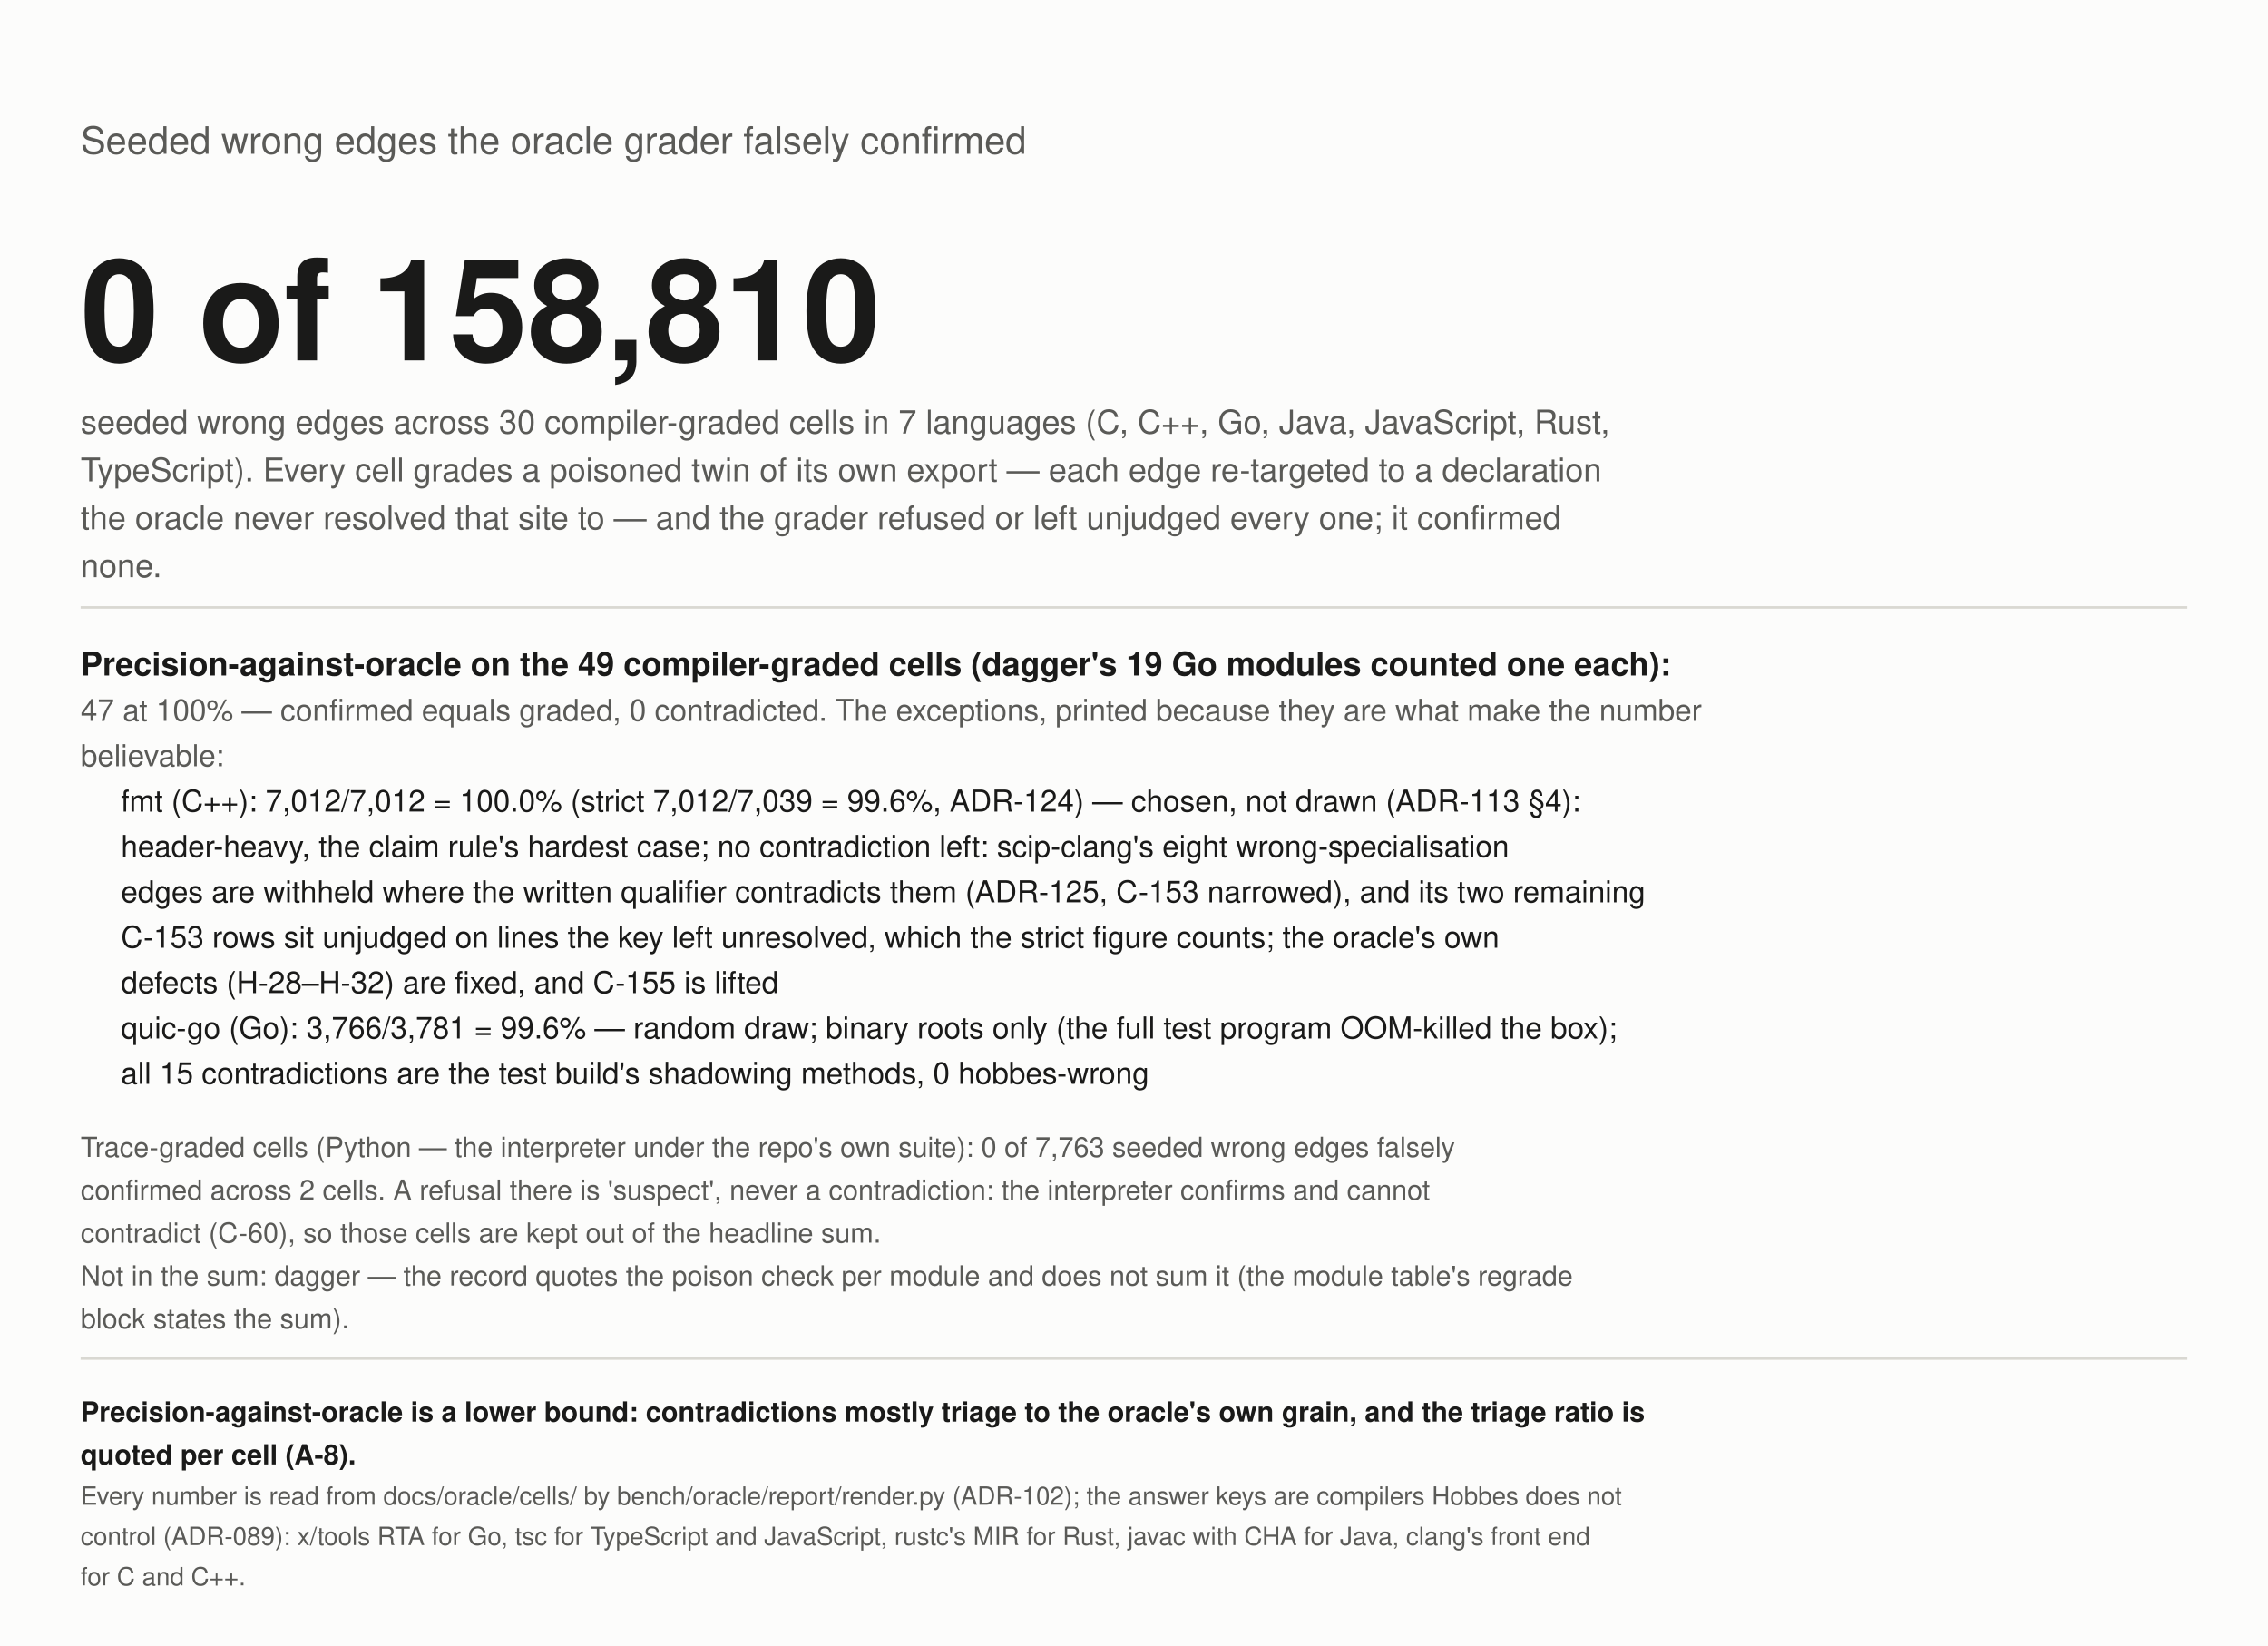
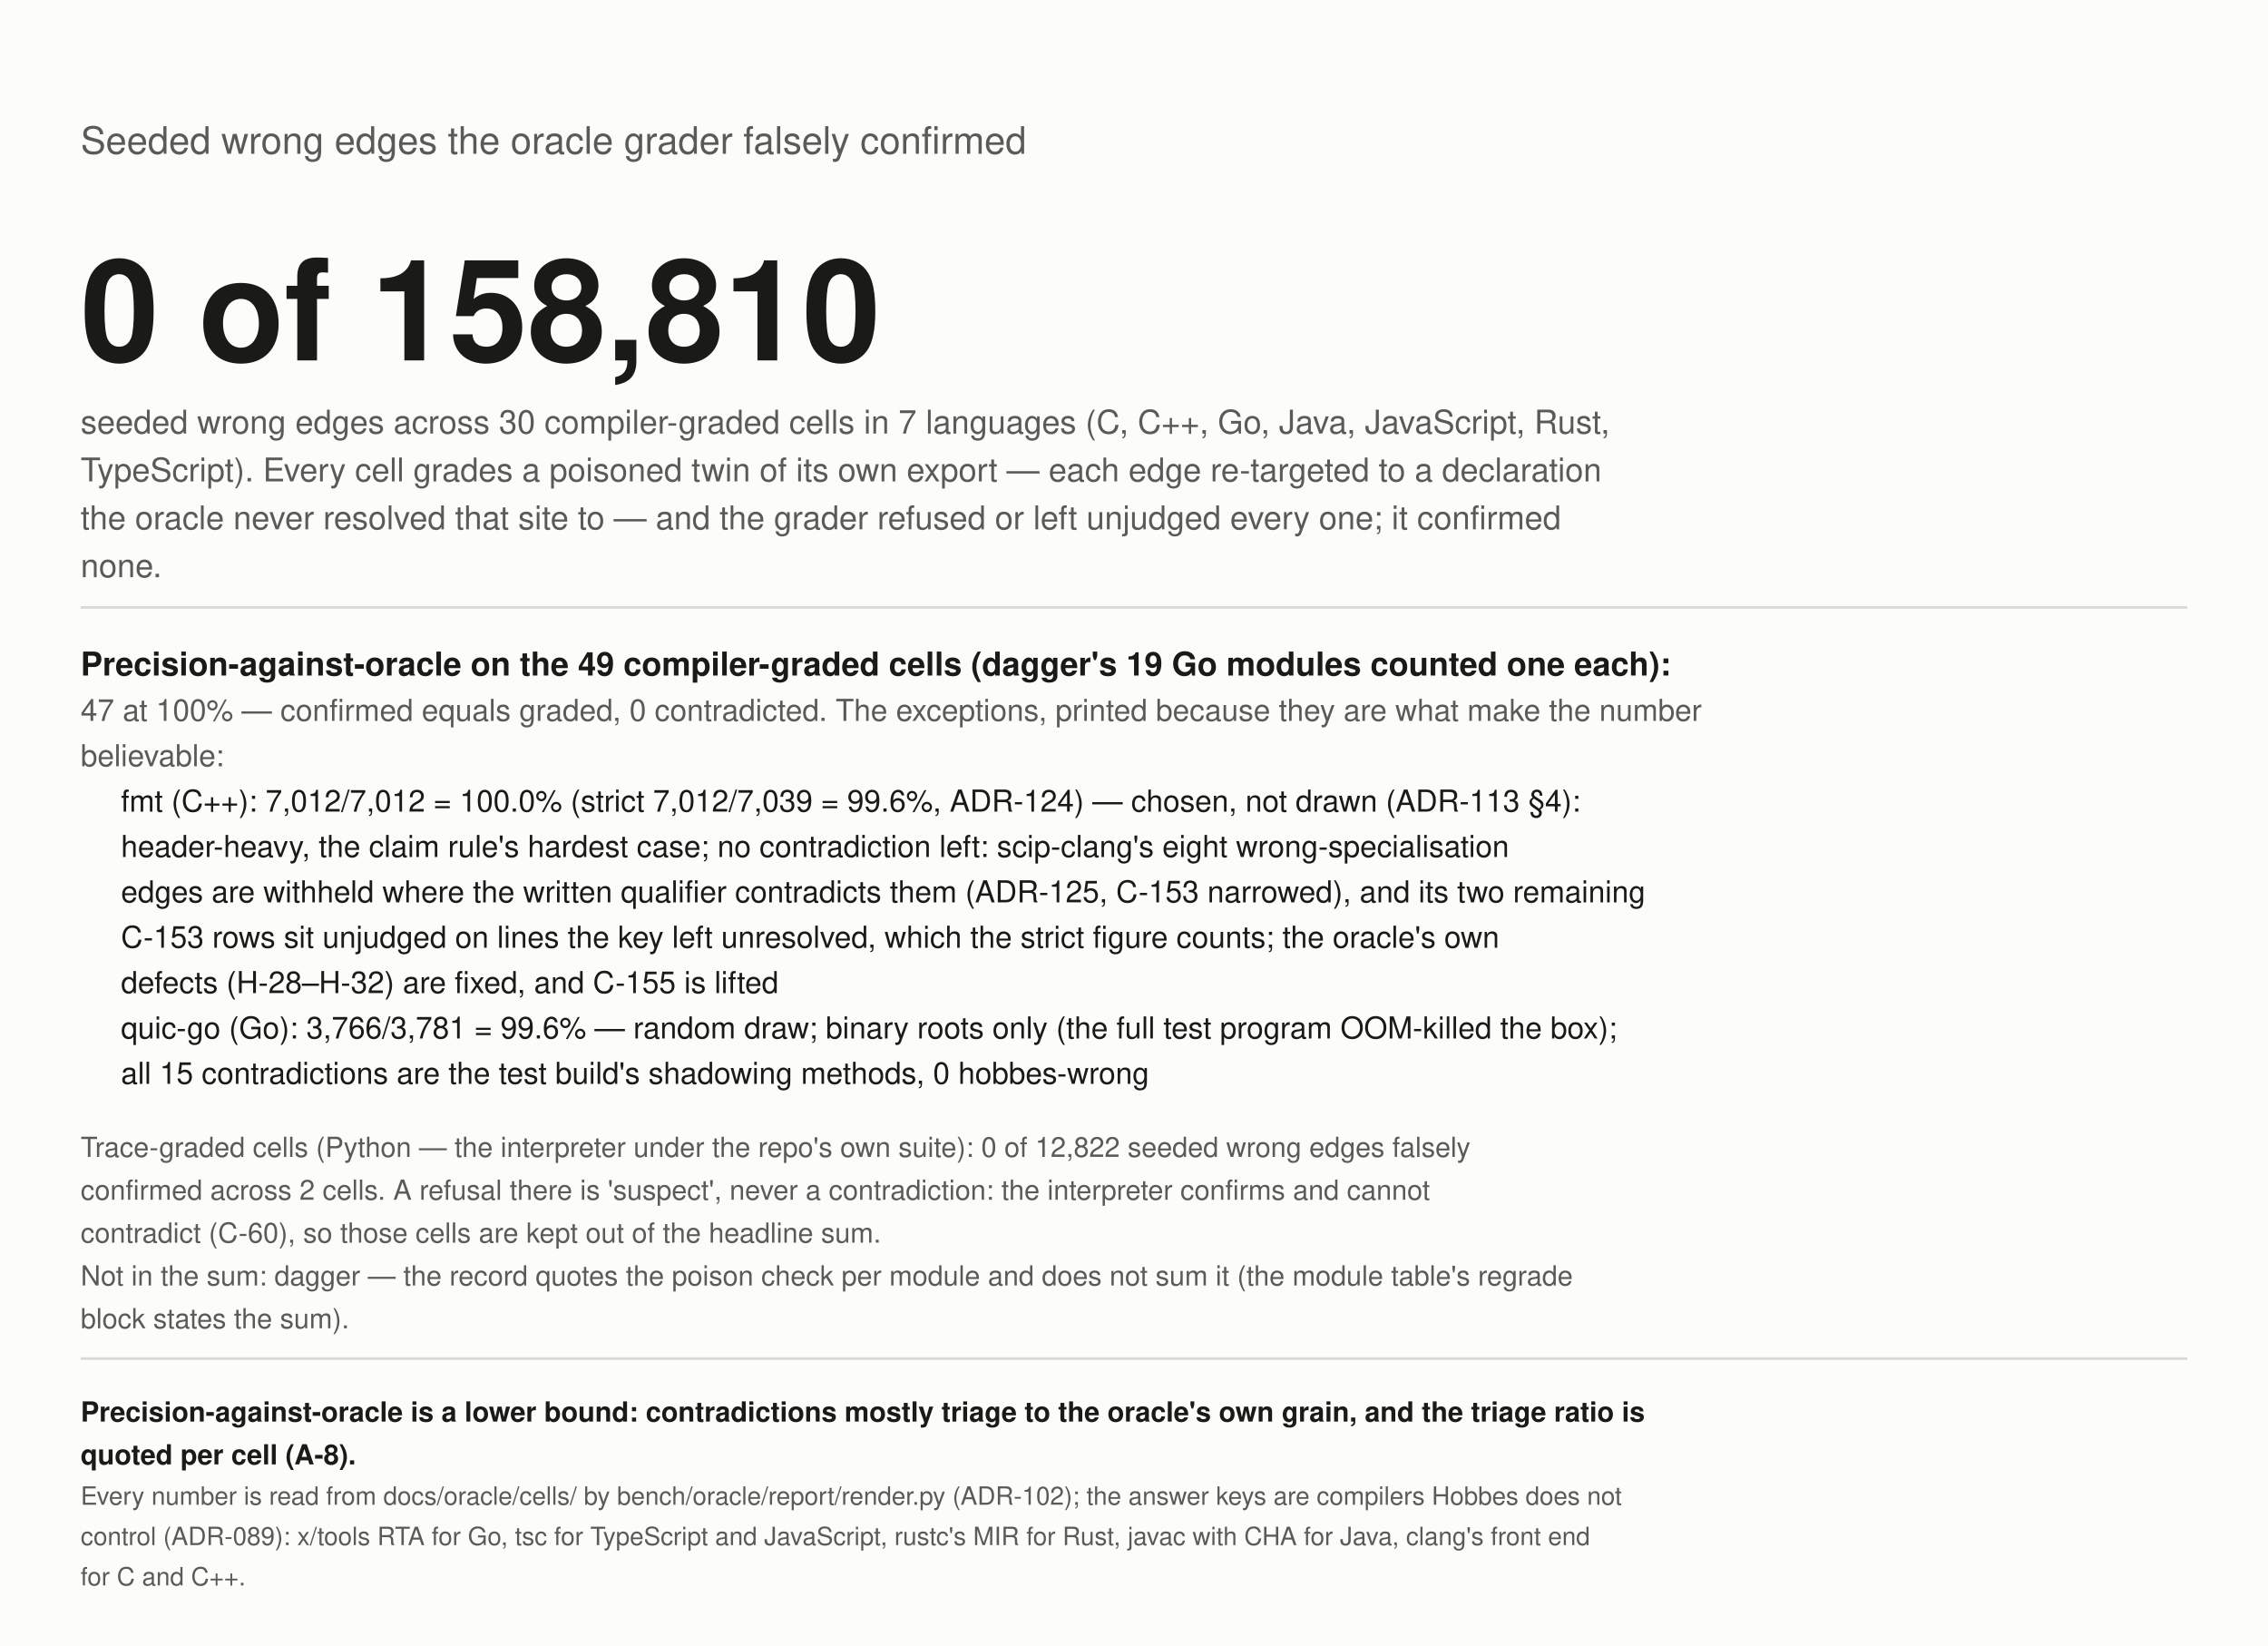
<svg xmlns="http://www.w3.org/2000/svg" width="900" height="653" viewBox="0 0 900 653" role="img" aria-label="Wrong edges seeded into the graph, falsely confirmed by the grader">
  <rect width="900" height="653" fill="#fcfcfb" />
  <text x="32" y="61" font-size="15" fill="#5a5a57" text-anchor="start" font-weight="normal" font-family="-apple-system, 'Segoe UI', Helvetica, Arial, sans-serif">Seeded wrong edges the oracle grader falsely confirmed</text>
  <text x="32" y="143" font-size="56" fill="#1a1a19" text-anchor="start" font-weight="bold" font-family="-apple-system, 'Segoe UI', Helvetica, Arial, sans-serif">0 of 158,810</text>
  <text x="32" y="172" font-size="13" fill="#5a5a57" text-anchor="start" font-weight="normal" font-family="-apple-system, 'Segoe UI', Helvetica, Arial, sans-serif">seeded wrong edges across 30 compiler-graded cells in 7 languages (C, C++, Go, Java, JavaScript, Rust,</text>
  <text x="32" y="191" font-size="13" fill="#5a5a57" text-anchor="start" font-weight="normal" font-family="-apple-system, 'Segoe UI', Helvetica, Arial, sans-serif">TypeScript). Every cell grades a poisoned twin of its own export — each edge re-targeted to a declaration</text>
  <text x="32" y="210" font-size="13" fill="#5a5a57" text-anchor="start" font-weight="normal" font-family="-apple-system, 'Segoe UI', Helvetica, Arial, sans-serif">the oracle never resolved that site to — and the grader refused or left unjudged every one; it confirmed</text>
  <text x="32" y="229" font-size="13" fill="#5a5a57" text-anchor="start" font-weight="normal" font-family="-apple-system, 'Segoe UI', Helvetica, Arial, sans-serif">none.</text>
  <line x1="32" y1="241" x2="868" y2="241" stroke="#d9d8d2" />
  <text x="32" y="268" font-size="13" fill="#1a1a19" text-anchor="start" font-weight="bold" font-family="-apple-system, 'Segoe UI', Helvetica, Arial, sans-serif">Precision-against-oracle on the 49 compiler-graded cells (dagger's 19 Go modules counted one each):</text>
  <text x="32" y="286" font-size="12" fill="#5a5a57" text-anchor="start" font-weight="normal" font-family="-apple-system, 'Segoe UI', Helvetica, Arial, sans-serif">47 at 100% — confirmed equals graded, 0 contradicted. The exceptions, printed because they are what make the number</text>
  <text x="32" y="304" font-size="12" fill="#5a5a57" text-anchor="start" font-weight="normal" font-family="-apple-system, 'Segoe UI', Helvetica, Arial, sans-serif">believable:</text>
  <text x="48" y="322" font-size="12" fill="#1a1a19" text-anchor="start" font-weight="normal" font-family="-apple-system, 'Segoe UI', Helvetica, Arial, sans-serif">fmt (C++): 7,012/7,012 = 100.0% (strict 7,012/7,039 = 99.6%, ADR-124) — chosen, not drawn (ADR-113 §4):</text>
  <text x="48" y="340" font-size="12" fill="#1a1a19" text-anchor="start" font-weight="normal" font-family="-apple-system, 'Segoe UI', Helvetica, Arial, sans-serif">header-heavy, the claim rule's hardest case; no contradiction left: scip-clang's eight wrong-specialisation</text>
  <text x="48" y="358" font-size="12" fill="#1a1a19" text-anchor="start" font-weight="normal" font-family="-apple-system, 'Segoe UI', Helvetica, Arial, sans-serif">edges are withheld where the written qualifier contradicts them (ADR-125, C-153 narrowed), and its two remaining</text>
  <text x="48" y="376" font-size="12" fill="#1a1a19" text-anchor="start" font-weight="normal" font-family="-apple-system, 'Segoe UI', Helvetica, Arial, sans-serif">C-153 rows sit unjudged on lines the key left unresolved, which the strict figure counts; the oracle's own</text>
  <text x="48" y="394" font-size="12" fill="#1a1a19" text-anchor="start" font-weight="normal" font-family="-apple-system, 'Segoe UI', Helvetica, Arial, sans-serif">defects (H-28–H-32) are fixed, and C-155 is lifted</text>
  <text x="48" y="412" font-size="12" fill="#1a1a19" text-anchor="start" font-weight="normal" font-family="-apple-system, 'Segoe UI', Helvetica, Arial, sans-serif">quic-go (Go): 3,766/3,781 = 99.6% — random draw; binary roots only (the full test program OOM-killed the box);</text>
  <text x="48" y="430" font-size="12" fill="#1a1a19" text-anchor="start" font-weight="normal" font-family="-apple-system, 'Segoe UI', Helvetica, Arial, sans-serif">all 15 contradictions are the test build's shadowing methods, 0 hobbes-wrong</text>
-   <text x="32" y="459" font-size="11" fill="#5a5a57" text-anchor="start" font-weight="normal" font-family="-apple-system, 'Segoe UI', Helvetica, Arial, sans-serif">Trace-graded cells (Python — the interpreter under the repo's own suite): 0 of 7,763 seeded wrong edges falsely</text>
+   <text x="32" y="459" font-size="11" fill="#5a5a57" text-anchor="start" font-weight="normal" font-family="-apple-system, 'Segoe UI', Helvetica, Arial, sans-serif">Trace-graded cells (Python — the interpreter under the repo's own suite): 0 of 12,822 seeded wrong edges falsely</text>
  <text x="32" y="476" font-size="11" fill="#5a5a57" text-anchor="start" font-weight="normal" font-family="-apple-system, 'Segoe UI', Helvetica, Arial, sans-serif">confirmed across 2 cells. A refusal there is 'suspect', never a contradiction: the interpreter confirms and cannot</text>
  <text x="32" y="493" font-size="11" fill="#5a5a57" text-anchor="start" font-weight="normal" font-family="-apple-system, 'Segoe UI', Helvetica, Arial, sans-serif">contradict (C-60), so those cells are kept out of the headline sum.</text>
  <text x="32" y="510" font-size="11" fill="#5a5a57" text-anchor="start" font-weight="normal" font-family="-apple-system, 'Segoe UI', Helvetica, Arial, sans-serif">Not in the sum: dagger — the record quotes the poison check per module and does not sum it (the module table's regrade</text>
  <text x="32" y="527" font-size="11" fill="#5a5a57" text-anchor="start" font-weight="normal" font-family="-apple-system, 'Segoe UI', Helvetica, Arial, sans-serif">block states the sum).</text>
  <line x1="32" y1="539" x2="868" y2="539" stroke="#d9d8d2" />
  <text x="32" y="564" font-size="11" fill="#1a1a19" text-anchor="start" font-weight="bold" font-family="-apple-system, 'Segoe UI', Helvetica, Arial, sans-serif">Precision-against-oracle is a lower bound: contradictions mostly triage to the oracle's own grain, and the triage ratio is</text>
  <text x="32" y="581" font-size="11" fill="#1a1a19" text-anchor="start" font-weight="bold" font-family="-apple-system, 'Segoe UI', Helvetica, Arial, sans-serif">quoted per cell (A-8).</text>
  <text x="32" y="597" font-size="10" fill="#5a5a57" text-anchor="start" font-weight="normal" font-family="-apple-system, 'Segoe UI', Helvetica, Arial, sans-serif">Every number is read from docs/oracle/cells/ by bench/oracle/report/render.py (ADR-102); the answer keys are compilers Hobbes does not</text>
  <text x="32" y="613" font-size="10" fill="#5a5a57" text-anchor="start" font-weight="normal" font-family="-apple-system, 'Segoe UI', Helvetica, Arial, sans-serif">control (ADR-089): x/tools RTA for Go, tsc for TypeScript and JavaScript, rustc's MIR for Rust, javac with CHA for Java, clang's front end</text>
  <text x="32" y="629" font-size="10" fill="#5a5a57" text-anchor="start" font-weight="normal" font-family="-apple-system, 'Segoe UI', Helvetica, Arial, sans-serif">for C and C++.</text>
</svg>
